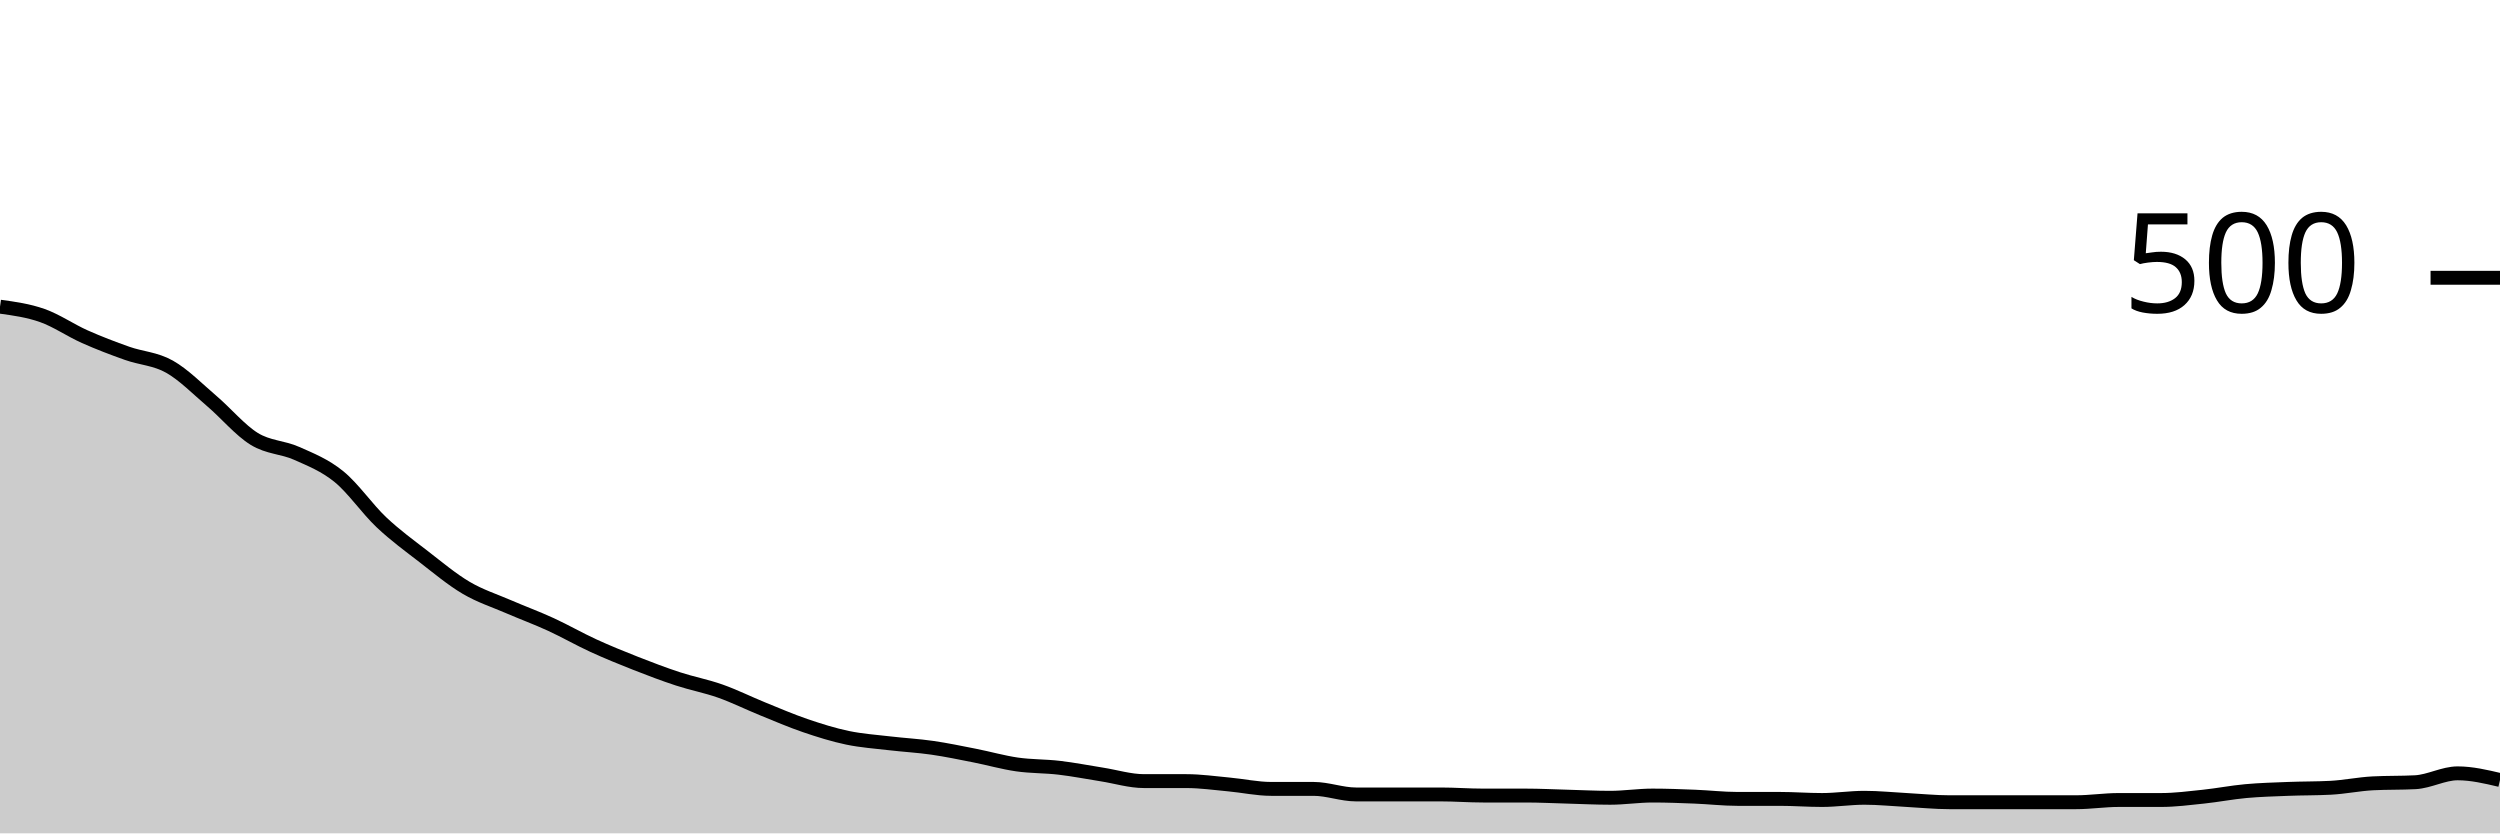
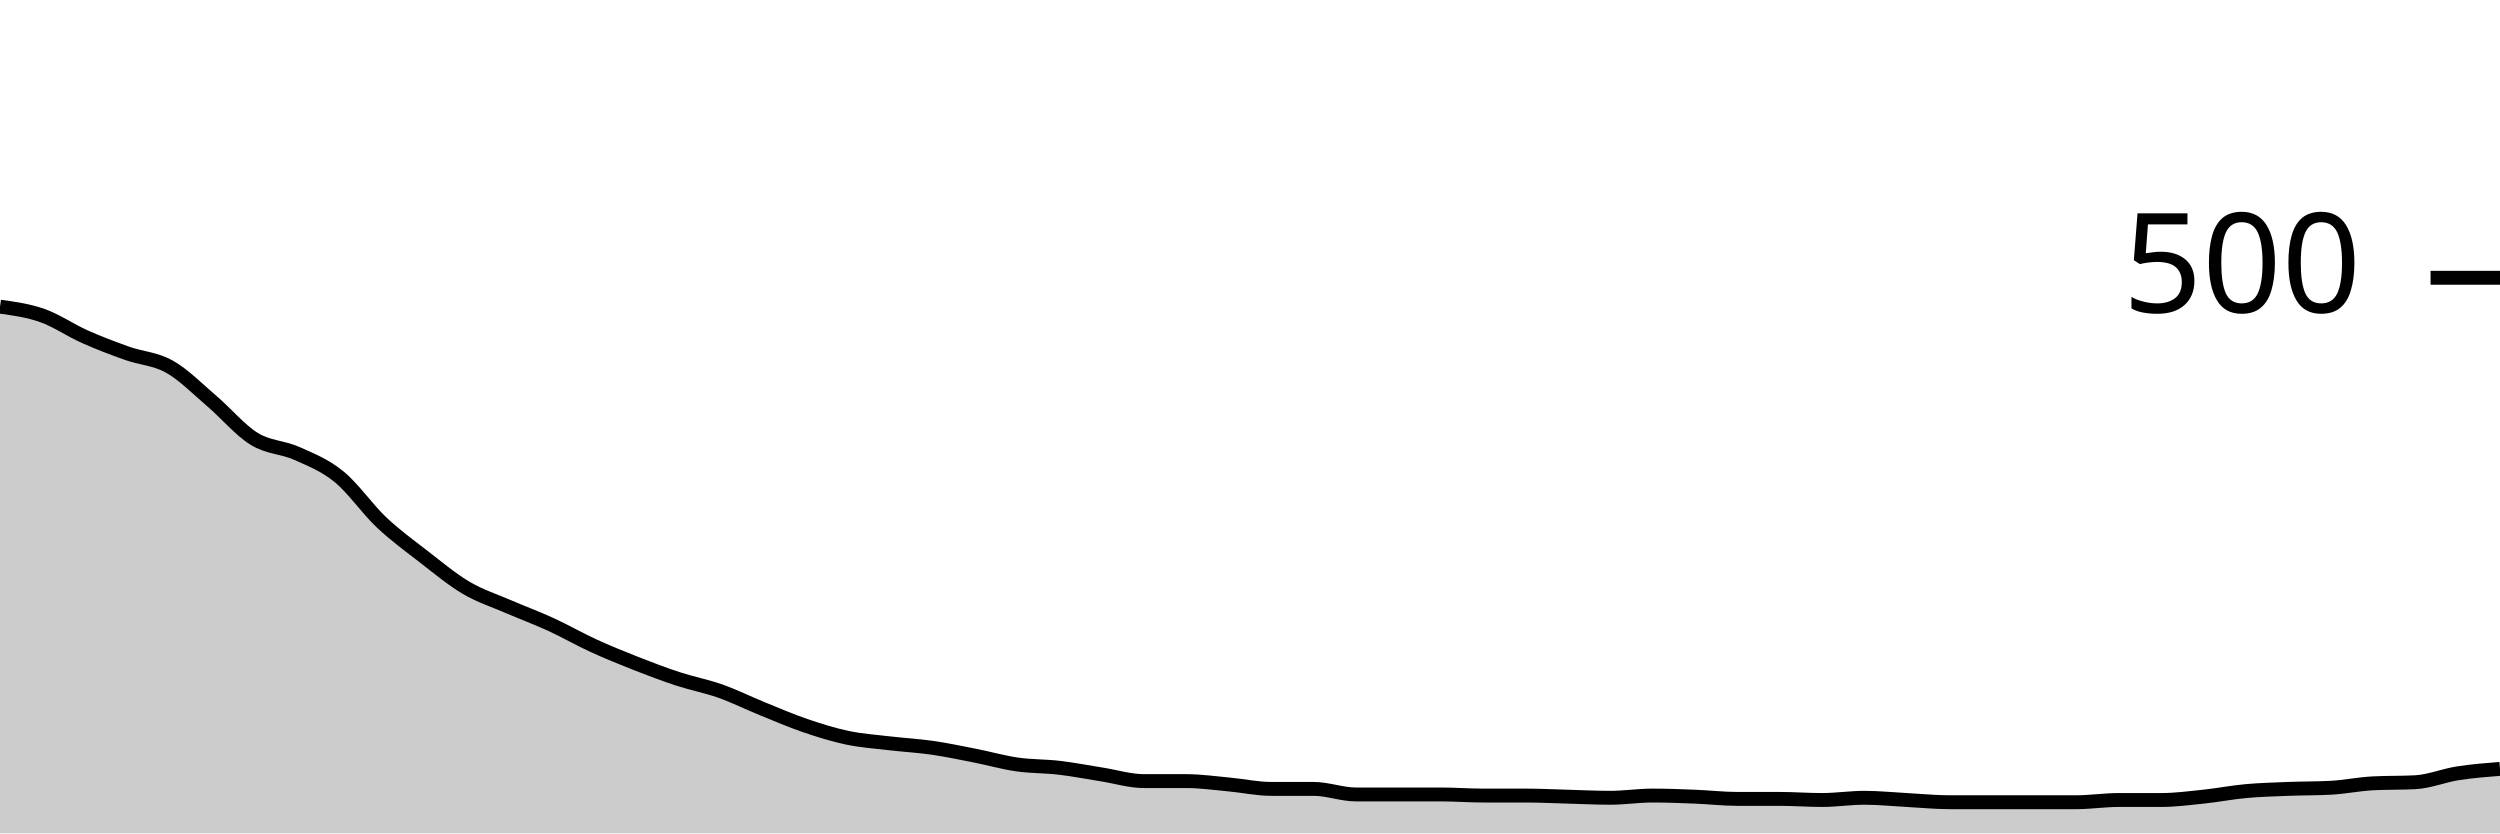
<svg xmlns="http://www.w3.org/2000/svg" viewBox="0 0 180 60">
  <g transform="translate(0,20)">
-     <path class="area" fill="rgba(0, 0, 0, 0.2)" d="M0,2.08C1.017,2.22,2.034,2.36,3.051,2.72C4.068,3.08,5.085,3.787,6.102,4.24C7.119,4.693,8.136,5.08,9.153,5.44C10.169,5.8,11.186,5.827,12.203,6.4C13.22,6.973,14.237,8.013,15.254,8.88C16.271,9.747,17.288,10.973,18.305,11.6C19.322,12.227,20.339,12.187,21.356,12.64C22.373,13.093,23.39,13.493,24.407,14.32C25.424,15.147,26.441,16.64,27.458,17.6C28.475,18.56,29.492,19.293,30.508,20.08C31.525,20.867,32.542,21.72,33.559,22.32C34.576,22.92,35.593,23.24,36.61,23.68C37.627,24.12,38.644,24.493,39.661,24.96C40.678,25.427,41.695,26.013,42.712,26.48C43.729,26.947,44.746,27.36,45.763,27.76C46.78,28.16,47.797,28.547,48.814,28.88C49.831,29.213,50.847,29.4,51.864,29.76C52.881,30.12,53.898,30.627,54.915,31.04C55.932,31.453,56.949,31.893,57.966,32.24C58.983,32.587,60,32.907,61.017,33.12C62.034,33.333,63.051,33.4,64.068,33.52C65.085,33.64,66.102,33.693,67.119,33.84C68.136,33.987,69.153,34.2,70.169,34.4C71.186,34.6,72.203,34.893,73.22,35.04C74.237,35.187,75.254,35.16,76.271,35.28C77.288,35.4,78.305,35.6,79.322,35.76C80.339,35.92,81.356,36.24,82.373,36.24C83.39,36.24,84.407,36.24,85.424,36.24C86.441,36.24,87.458,36.387,88.475,36.48C89.492,36.573,90.508,36.8,91.525,36.8C92.542,36.8,93.559,36.8,94.576,36.8C95.593,36.8,96.61,37.2,97.627,37.2C98.644,37.2,99.661,37.2,100.678,37.2C101.695,37.2,102.712,37.2,103.729,37.2C104.746,37.2,105.763,37.28,106.78,37.28C107.797,37.28,108.814,37.28,109.831,37.28C110.847,37.28,111.864,37.333,112.881,37.36C113.898,37.387,114.915,37.44,115.932,37.44C116.949,37.44,117.966,37.28,118.983,37.28C120,37.28,121.017,37.32,122.034,37.36C123.051,37.4,124.068,37.52,125.085,37.52C126.102,37.52,127.119,37.52,128.136,37.52C129.153,37.52,130.169,37.6,131.186,37.6C132.203,37.6,133.22,37.44,134.237,37.44C135.254,37.44,136.271,37.547,137.288,37.6C138.305,37.653,139.322,37.76,140.339,37.76C141.356,37.76,142.373,37.76,143.39,37.76C144.407,37.76,145.424,37.76,146.441,37.76C147.458,37.76,148.475,37.76,149.492,37.76C150.508,37.76,151.525,37.6,152.542,37.6C153.559,37.6,154.576,37.6,155.593,37.6C156.61,37.6,157.627,37.467,158.644,37.36C159.661,37.253,160.678,37.053,161.695,36.96C162.712,36.867,163.729,36.84,164.746,36.8C165.763,36.76,166.78,36.773,167.797,36.72C168.814,36.667,169.831,36.453,170.847,36.4C171.864,36.347,172.881,36.373,173.898,36.32C174.915,36.267,175.932,35.68,176.949,35.68C177.966,35.68,178.983,35.92,180,36.16L180,40C178.983,40,177.966,40,176.949,40C175.932,40,174.915,40,173.898,40C172.881,40,171.864,40,170.847,40C169.831,40,168.814,40,167.797,40C166.78,40,165.763,40,164.746,40C163.729,40,162.712,40,161.695,40C160.678,40,159.661,40,158.644,40C157.627,40,156.61,40,155.593,40C154.576,40,153.559,40,152.542,40C151.525,40,150.508,40,149.492,40C148.475,40,147.458,40,146.441,40C145.424,40,144.407,40,143.39,40C142.373,40,141.356,40,140.339,40C139.322,40,138.305,40,137.288,40C136.271,40,135.254,40,134.237,40C133.22,40,132.203,40,131.186,40C130.169,40,129.153,40,128.136,40C127.119,40,126.102,40,125.085,40C124.068,40,123.051,40,122.034,40C121.017,40,120,40,118.983,40C117.966,40,116.949,40,115.932,40C114.915,40,113.898,40,112.881,40C111.864,40,110.847,40,109.831,40C108.814,40,107.797,40,106.78,40C105.763,40,104.746,40,103.729,40C102.712,40,101.695,40,100.678,40C99.661,40,98.644,40,97.627,40C96.61,40,95.593,40,94.576,40C93.559,40,92.542,40,91.525,40C90.508,40,89.492,40,88.475,40C87.458,40,86.441,40,85.424,40C84.407,40,83.39,40,82.373,40C81.356,40,80.339,40,79.322,40C78.305,40,77.288,40,76.271,40C75.254,40,74.237,40,73.22,40C72.203,40,71.186,40,70.169,40C69.153,40,68.136,40,67.119,40C66.102,40,65.085,40,64.068,40C63.051,40,62.034,40,61.017,40C60,40,58.983,40,57.966,40C56.949,40,55.932,40,54.915,40C53.898,40,52.881,40,51.864,40C50.847,40,49.831,40,48.814,40C47.797,40,46.78,40,45.763,40C44.746,40,43.729,40,42.712,40C41.695,40,40.678,40,39.661,40C38.644,40,37.627,40,36.61,40C35.593,40,34.576,40,33.559,40C32.542,40,31.525,40,30.508,40C29.492,40,28.475,40,27.458,40C26.441,40,25.424,40,24.407,40C23.39,40,22.373,40,21.356,40C20.339,40,19.322,40,18.305,40C17.288,40,16.271,40,15.254,40C14.237,40,13.22,40,12.203,40C11.186,40,10.169,40,9.153,40C8.136,40,7.119,40,6.102,40C5.085,40,4.068,40,3.051,40C2.034,40,1.017,40,0,40Z" />
-     <path class="line" stroke="black" fill="none" d="M0,2.08C1.017,2.22,2.034,2.36,3.051,2.72C4.068,3.08,5.085,3.787,6.102,4.24C7.119,4.693,8.136,5.08,9.153,5.44C10.169,5.8,11.186,5.827,12.203,6.4C13.22,6.973,14.237,8.013,15.254,8.88C16.271,9.747,17.288,10.973,18.305,11.6C19.322,12.227,20.339,12.187,21.356,12.64C22.373,13.093,23.39,13.493,24.407,14.32C25.424,15.147,26.441,16.64,27.458,17.6C28.475,18.56,29.492,19.293,30.508,20.08C31.525,20.867,32.542,21.72,33.559,22.32C34.576,22.92,35.593,23.24,36.61,23.68C37.627,24.12,38.644,24.493,39.661,24.96C40.678,25.427,41.695,26.013,42.712,26.48C43.729,26.947,44.746,27.36,45.763,27.76C46.78,28.16,47.797,28.547,48.814,28.88C49.831,29.213,50.847,29.4,51.864,29.76C52.881,30.12,53.898,30.627,54.915,31.04C55.932,31.453,56.949,31.893,57.966,32.24C58.983,32.587,60,32.907,61.017,33.12C62.034,33.333,63.051,33.4,64.068,33.52C65.085,33.64,66.102,33.693,67.119,33.84C68.136,33.987,69.153,34.2,70.169,34.4C71.186,34.6,72.203,34.893,73.22,35.04C74.237,35.187,75.254,35.16,76.271,35.28C77.288,35.4,78.305,35.6,79.322,35.76C80.339,35.92,81.356,36.24,82.373,36.24C83.39,36.24,84.407,36.24,85.424,36.24C86.441,36.24,87.458,36.387,88.475,36.48C89.492,36.573,90.508,36.8,91.525,36.8C92.542,36.8,93.559,36.8,94.576,36.8C95.593,36.8,96.61,37.2,97.627,37.2C98.644,37.2,99.661,37.2,100.678,37.2C101.695,37.2,102.712,37.2,103.729,37.2C104.746,37.2,105.763,37.28,106.78,37.28C107.797,37.28,108.814,37.28,109.831,37.28C110.847,37.28,111.864,37.333,112.881,37.36C113.898,37.387,114.915,37.44,115.932,37.44C116.949,37.44,117.966,37.28,118.983,37.28C120,37.28,121.017,37.32,122.034,37.36C123.051,37.4,124.068,37.52,125.085,37.52C126.102,37.52,127.119,37.52,128.136,37.52C129.153,37.52,130.169,37.6,131.186,37.6C132.203,37.6,133.22,37.44,134.237,37.44C135.254,37.44,136.271,37.547,137.288,37.6C138.305,37.653,139.322,37.76,140.339,37.76C141.356,37.76,142.373,37.76,143.39,37.76C144.407,37.76,145.424,37.76,146.441,37.76C147.458,37.76,148.475,37.76,149.492,37.76C150.508,37.76,151.525,37.6,152.542,37.6C153.559,37.6,154.576,37.6,155.593,37.6C156.61,37.6,157.627,37.467,158.644,37.36C159.661,37.253,160.678,37.053,161.695,36.96C162.712,36.867,163.729,36.84,164.746,36.8C165.763,36.76,166.78,36.773,167.797,36.72C168.814,36.667,169.831,36.453,170.847,36.4C171.864,36.347,172.881,36.373,173.898,36.32C174.915,36.267,175.932,35.68,176.949,35.68C177.966,35.68,178.983,35.92,180,36.16" />
+     <path class="area" fill="rgba(0, 0, 0, 0.2)" d="M0,2.08C1.017,2.22,2.034,2.36,3.051,2.72C4.068,3.08,5.085,3.787,6.102,4.24C7.119,4.693,8.136,5.08,9.153,5.44C10.169,5.8,11.186,5.827,12.203,6.4C13.22,6.973,14.237,8.013,15.254,8.88C16.271,9.747,17.288,10.973,18.305,11.6C19.322,12.227,20.339,12.187,21.356,12.64C22.373,13.093,23.39,13.493,24.407,14.32C25.424,15.147,26.441,16.64,27.458,17.6C28.475,18.56,29.492,19.293,30.508,20.08C31.525,20.867,32.542,21.72,33.559,22.32C34.576,22.92,35.593,23.24,36.61,23.68C37.627,24.12,38.644,24.493,39.661,24.96C40.678,25.427,41.695,26.013,42.712,26.48C43.729,26.947,44.746,27.36,45.763,27.76C46.78,28.16,47.797,28.547,48.814,28.88C49.831,29.213,50.847,29.4,51.864,29.76C52.881,30.12,53.898,30.627,54.915,31.04C55.932,31.453,56.949,31.893,57.966,32.24C58.983,32.587,60,32.907,61.017,33.12C62.034,33.333,63.051,33.4,64.068,33.52C65.085,33.64,66.102,33.693,67.119,33.84C68.136,33.987,69.153,34.2,70.169,34.4C71.186,34.6,72.203,34.893,73.22,35.04C74.237,35.187,75.254,35.16,76.271,35.28C77.288,35.4,78.305,35.6,79.322,35.76C80.339,35.92,81.356,36.24,82.373,36.24C83.39,36.24,84.407,36.24,85.424,36.24C86.441,36.24,87.458,36.387,88.475,36.48C89.492,36.573,90.508,36.8,91.525,36.8C92.542,36.8,93.559,36.8,94.576,36.8C95.593,36.8,96.61,37.2,97.627,37.2C98.644,37.2,99.661,37.2,100.678,37.2C101.695,37.2,102.712,37.2,103.729,37.2C104.746,37.2,105.763,37.28,106.78,37.28C107.797,37.28,108.814,37.28,109.831,37.28C110.847,37.28,111.864,37.333,112.881,37.36C113.898,37.387,114.915,37.44,115.932,37.44C116.949,37.44,117.966,37.28,118.983,37.28C120,37.28,121.017,37.32,122.034,37.36C123.051,37.4,124.068,37.52,125.085,37.52C126.102,37.52,127.119,37.52,128.136,37.52C129.153,37.52,130.169,37.6,131.186,37.6C132.203,37.6,133.22,37.44,134.237,37.44C135.254,37.44,136.271,37.547,137.288,37.6C138.305,37.653,139.322,37.76,140.339,37.76C141.356,37.76,142.373,37.76,143.39,37.76C144.407,37.76,145.424,37.76,146.441,37.76C147.458,37.76,148.475,37.76,149.492,37.76C150.508,37.76,151.525,37.6,152.542,37.6C153.559,37.6,154.576,37.6,155.593,37.6C156.61,37.6,157.627,37.467,158.644,37.36C159.661,37.253,160.678,37.053,161.695,36.96C162.712,36.867,163.729,36.84,164.746,36.8C165.763,36.76,166.78,36.773,167.797,36.72C168.814,36.667,169.831,36.453,170.847,36.4C171.864,36.347,172.881,36.373,173.898,36.32C174.915,36.267,175.932,35.84,176.949,35.68C177.966,35.52,178.983,35.44,180,35.36L180,40C178.983,40,177.966,40,176.949,40C175.932,40,174.915,40,173.898,40C172.881,40,171.864,40,170.847,40C169.831,40,168.814,40,167.797,40C166.78,40,165.763,40,164.746,40C163.729,40,162.712,40,161.695,40C160.678,40,159.661,40,158.644,40C157.627,40,156.61,40,155.593,40C154.576,40,153.559,40,152.542,40C151.525,40,150.508,40,149.492,40C148.475,40,147.458,40,146.441,40C145.424,40,144.407,40,143.39,40C142.373,40,141.356,40,140.339,40C139.322,40,138.305,40,137.288,40C136.271,40,135.254,40,134.237,40C133.22,40,132.203,40,131.186,40C130.169,40,129.153,40,128.136,40C127.119,40,126.102,40,125.085,40C124.068,40,123.051,40,122.034,40C121.017,40,120,40,118.983,40C117.966,40,116.949,40,115.932,40C114.915,40,113.898,40,112.881,40C111.864,40,110.847,40,109.831,40C108.814,40,107.797,40,106.78,40C105.763,40,104.746,40,103.729,40C102.712,40,101.695,40,100.678,40C99.661,40,98.644,40,97.627,40C96.61,40,95.593,40,94.576,40C93.559,40,92.542,40,91.525,40C90.508,40,89.492,40,88.475,40C87.458,40,86.441,40,85.424,40C84.407,40,83.39,40,82.373,40C81.356,40,80.339,40,79.322,40C78.305,40,77.288,40,76.271,40C75.254,40,74.237,40,73.22,40C72.203,40,71.186,40,70.169,40C69.153,40,68.136,40,67.119,40C66.102,40,65.085,40,64.068,40C63.051,40,62.034,40,61.017,40C60,40,58.983,40,57.966,40C56.949,40,55.932,40,54.915,40C53.898,40,52.881,40,51.864,40C50.847,40,49.831,40,48.814,40C47.797,40,46.78,40,45.763,40C44.746,40,43.729,40,42.712,40C41.695,40,40.678,40,39.661,40C38.644,40,37.627,40,36.61,40C35.593,40,34.576,40,33.559,40C32.542,40,31.525,40,30.508,40C29.492,40,28.475,40,27.458,40C26.441,40,25.424,40,24.407,40C23.39,40,22.373,40,21.356,40C20.339,40,19.322,40,18.305,40C17.288,40,16.271,40,15.254,40C14.237,40,13.22,40,12.203,40C11.186,40,10.169,40,9.153,40C8.136,40,7.119,40,6.102,40C5.085,40,4.068,40,3.051,40C2.034,40,1.017,40,0,40Z" />
+     <path class="line" stroke="black" fill="none" d="M0,2.08C1.017,2.22,2.034,2.36,3.051,2.72C4.068,3.08,5.085,3.787,6.102,4.24C7.119,4.693,8.136,5.08,9.153,5.44C10.169,5.8,11.186,5.827,12.203,6.4C13.22,6.973,14.237,8.013,15.254,8.88C16.271,9.747,17.288,10.973,18.305,11.6C19.322,12.227,20.339,12.187,21.356,12.64C22.373,13.093,23.39,13.493,24.407,14.32C25.424,15.147,26.441,16.64,27.458,17.6C28.475,18.56,29.492,19.293,30.508,20.08C31.525,20.867,32.542,21.72,33.559,22.32C34.576,22.92,35.593,23.24,36.61,23.68C37.627,24.12,38.644,24.493,39.661,24.96C40.678,25.427,41.695,26.013,42.712,26.48C43.729,26.947,44.746,27.36,45.763,27.76C46.78,28.16,47.797,28.547,48.814,28.88C49.831,29.213,50.847,29.4,51.864,29.76C52.881,30.12,53.898,30.627,54.915,31.04C55.932,31.453,56.949,31.893,57.966,32.24C58.983,32.587,60,32.907,61.017,33.12C62.034,33.333,63.051,33.4,64.068,33.52C65.085,33.64,66.102,33.693,67.119,33.84C68.136,33.987,69.153,34.2,70.169,34.4C71.186,34.6,72.203,34.893,73.22,35.04C74.237,35.187,75.254,35.16,76.271,35.28C77.288,35.4,78.305,35.6,79.322,35.76C80.339,35.92,81.356,36.24,82.373,36.24C83.39,36.24,84.407,36.24,85.424,36.24C86.441,36.24,87.458,36.387,88.475,36.48C89.492,36.573,90.508,36.8,91.525,36.8C92.542,36.8,93.559,36.8,94.576,36.8C95.593,36.8,96.61,37.2,97.627,37.2C98.644,37.2,99.661,37.2,100.678,37.2C101.695,37.2,102.712,37.2,103.729,37.2C104.746,37.2,105.763,37.28,106.78,37.28C107.797,37.28,108.814,37.28,109.831,37.28C110.847,37.28,111.864,37.333,112.881,37.36C113.898,37.387,114.915,37.44,115.932,37.44C116.949,37.44,117.966,37.28,118.983,37.28C120,37.28,121.017,37.32,122.034,37.36C123.051,37.4,124.068,37.52,125.085,37.52C126.102,37.52,127.119,37.52,128.136,37.52C129.153,37.52,130.169,37.6,131.186,37.6C132.203,37.6,133.22,37.44,134.237,37.44C135.254,37.44,136.271,37.547,137.288,37.6C138.305,37.653,139.322,37.76,140.339,37.76C141.356,37.76,142.373,37.76,143.39,37.76C144.407,37.76,145.424,37.76,146.441,37.76C147.458,37.76,148.475,37.76,149.492,37.76C150.508,37.76,151.525,37.6,152.542,37.6C153.559,37.6,154.576,37.6,155.593,37.6C156.61,37.6,157.627,37.467,158.644,37.36C159.661,37.253,160.678,37.053,161.695,36.96C162.712,36.867,163.729,36.84,164.746,36.8C165.763,36.76,166.78,36.773,167.797,36.72C168.814,36.667,169.831,36.453,170.847,36.4C171.864,36.347,172.881,36.373,173.898,36.32C174.915,36.267,175.932,35.84,176.949,35.68C177.966,35.52,178.983,35.44,180,35.36" />
    <path class="axis-ceiling" stroke-width="1" stroke="black" fill="none" d="M175,0L180,0" />
    <text class="axis-ceiling-label" font-family="sans-serif" text-anchor="end" font-size="10px" x="170" y="2.5">500</text>
  </g>
</svg>
